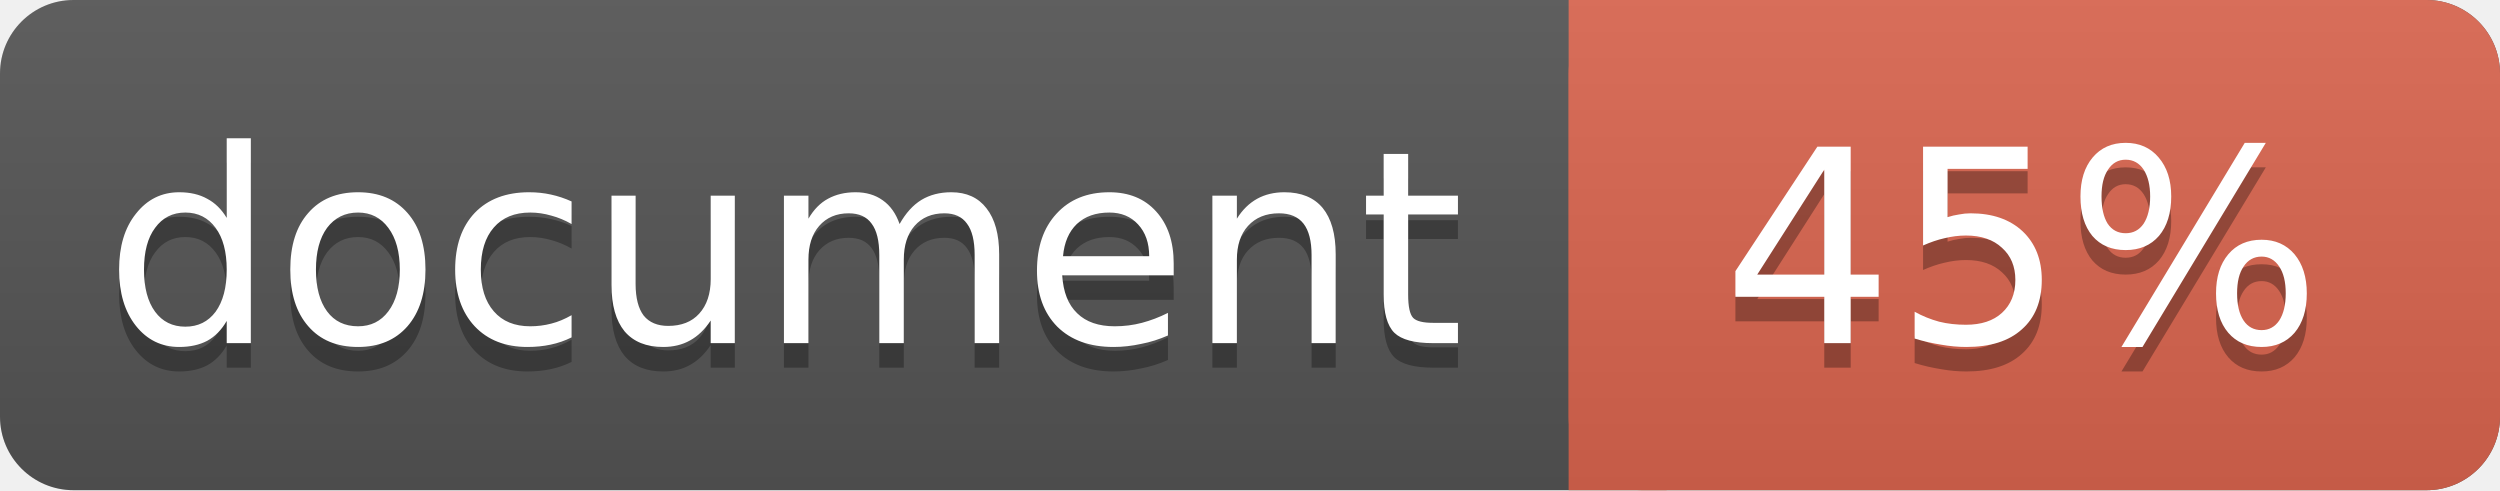
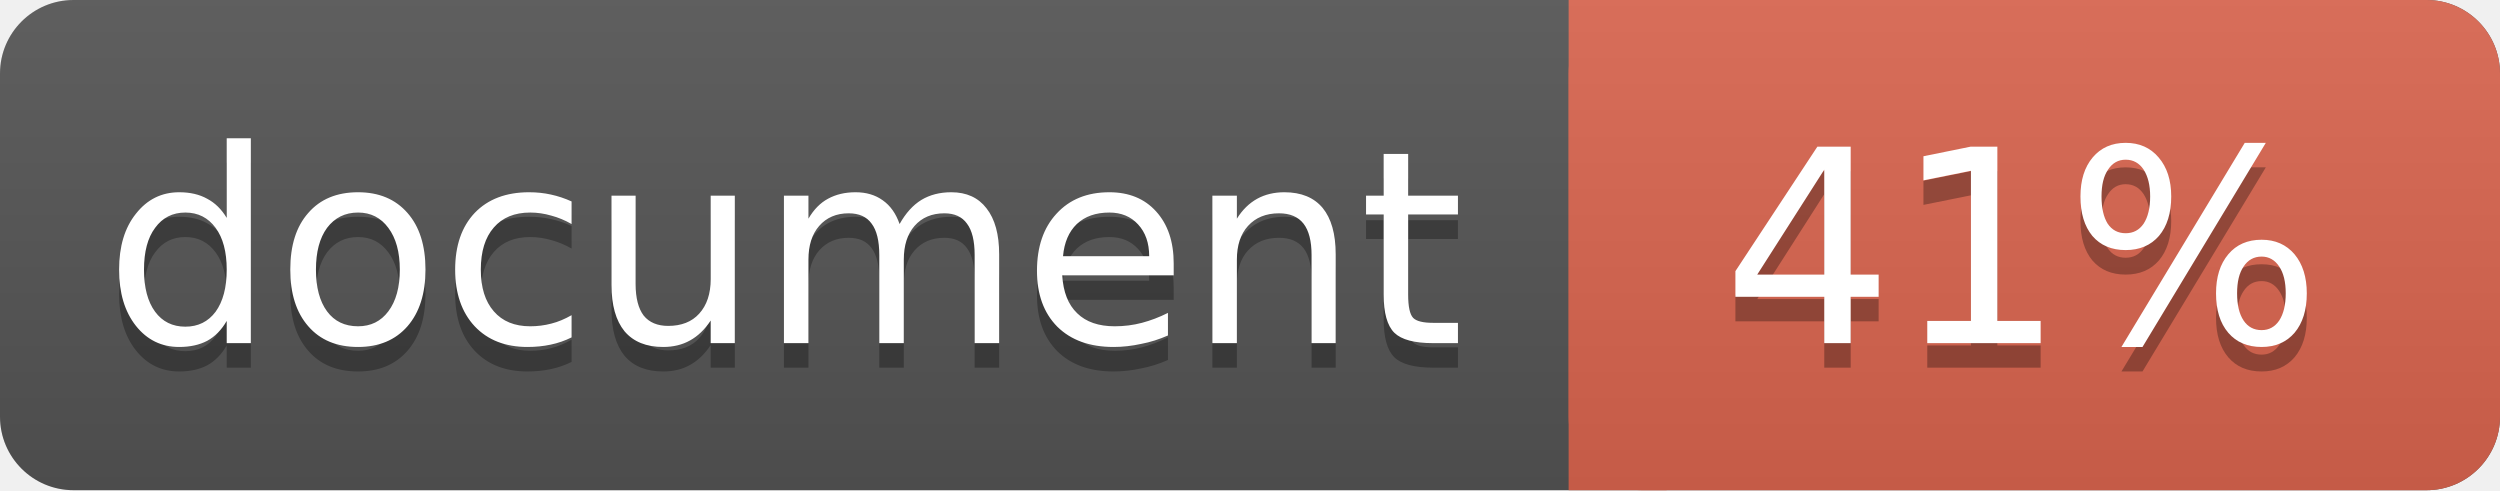
<svg xmlns="http://www.w3.org/2000/svg" width="102" height="20">
  <linearGradient id="a" x2="0" y2="100%">
    <stop offset="0" stop-color="#bbb" stop-opacity=".1" />
    <stop offset="1" stop-opacity=".1" />
  </linearGradient>
  <rect rx="3" width="102" height="20" fill="#555" />
  <rect rx="3" x="64" width="38" height="20" fill="#db654f" />
  <path fill="#db654f" d="M64 0h4v20h-4z" />
  <rect rx="3" width="102" height="20" fill="url(#a)" />
  <g fill="#fff" text-anchor="middle" font-family="DejaVu Sans,Verdana,Geneva,sans-serif" font-size="11">
    <text x="32" y="15" fill="#010101" fill-opacity=".3">document</text>
    <text x="32" y="14">document</text>
-     <text x="82.5" y="15" fill="#010101" fill-opacity=".3">45%</text>
-     <text x="82.5" y="14">45%</text>
+     <text x="82.5" y="15" fill="#010101" fill-opacity=".3">41%</text>
+     <text x="82.5" y="14">41%</text>
  </g>
</svg>
